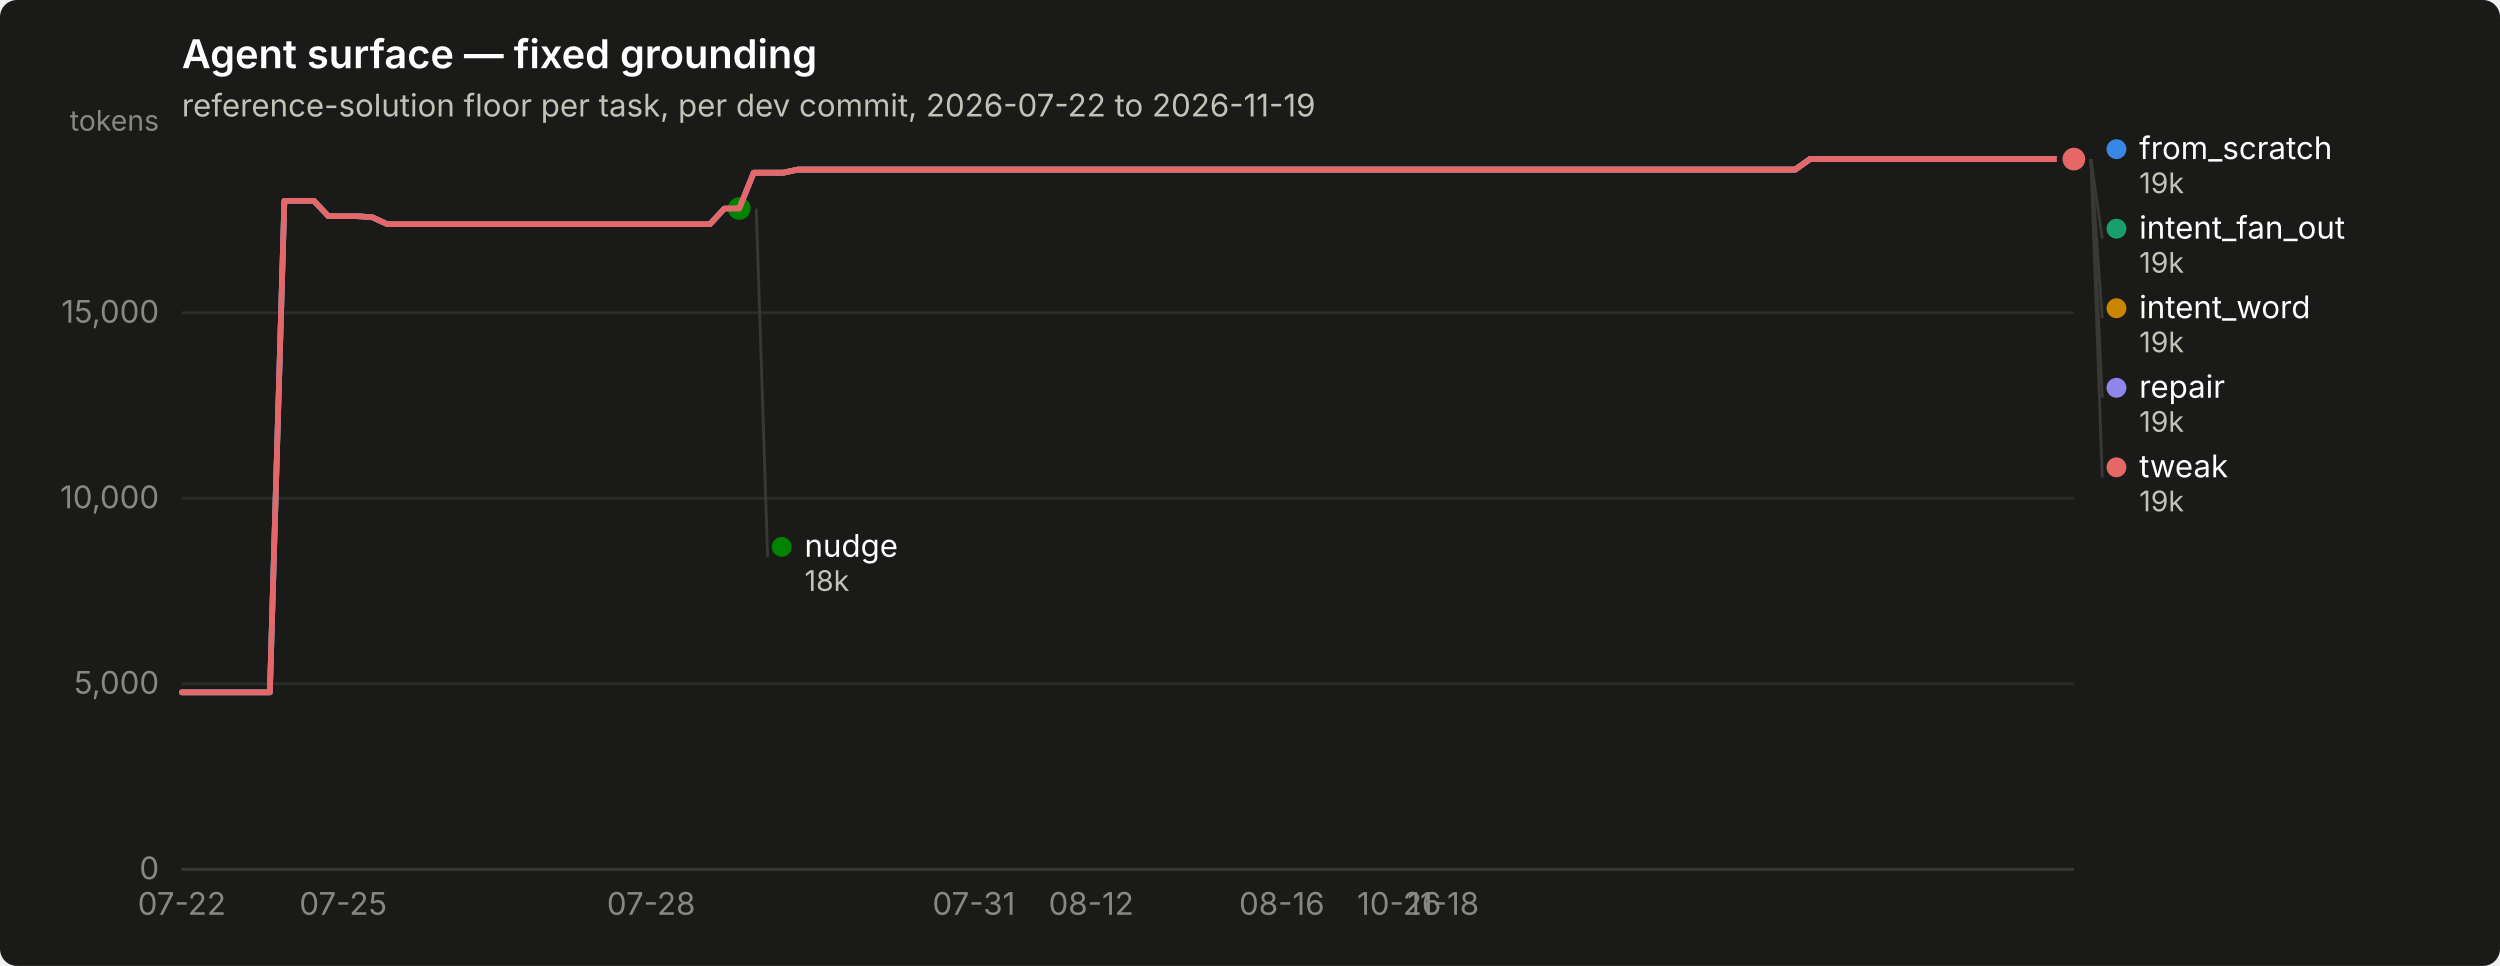
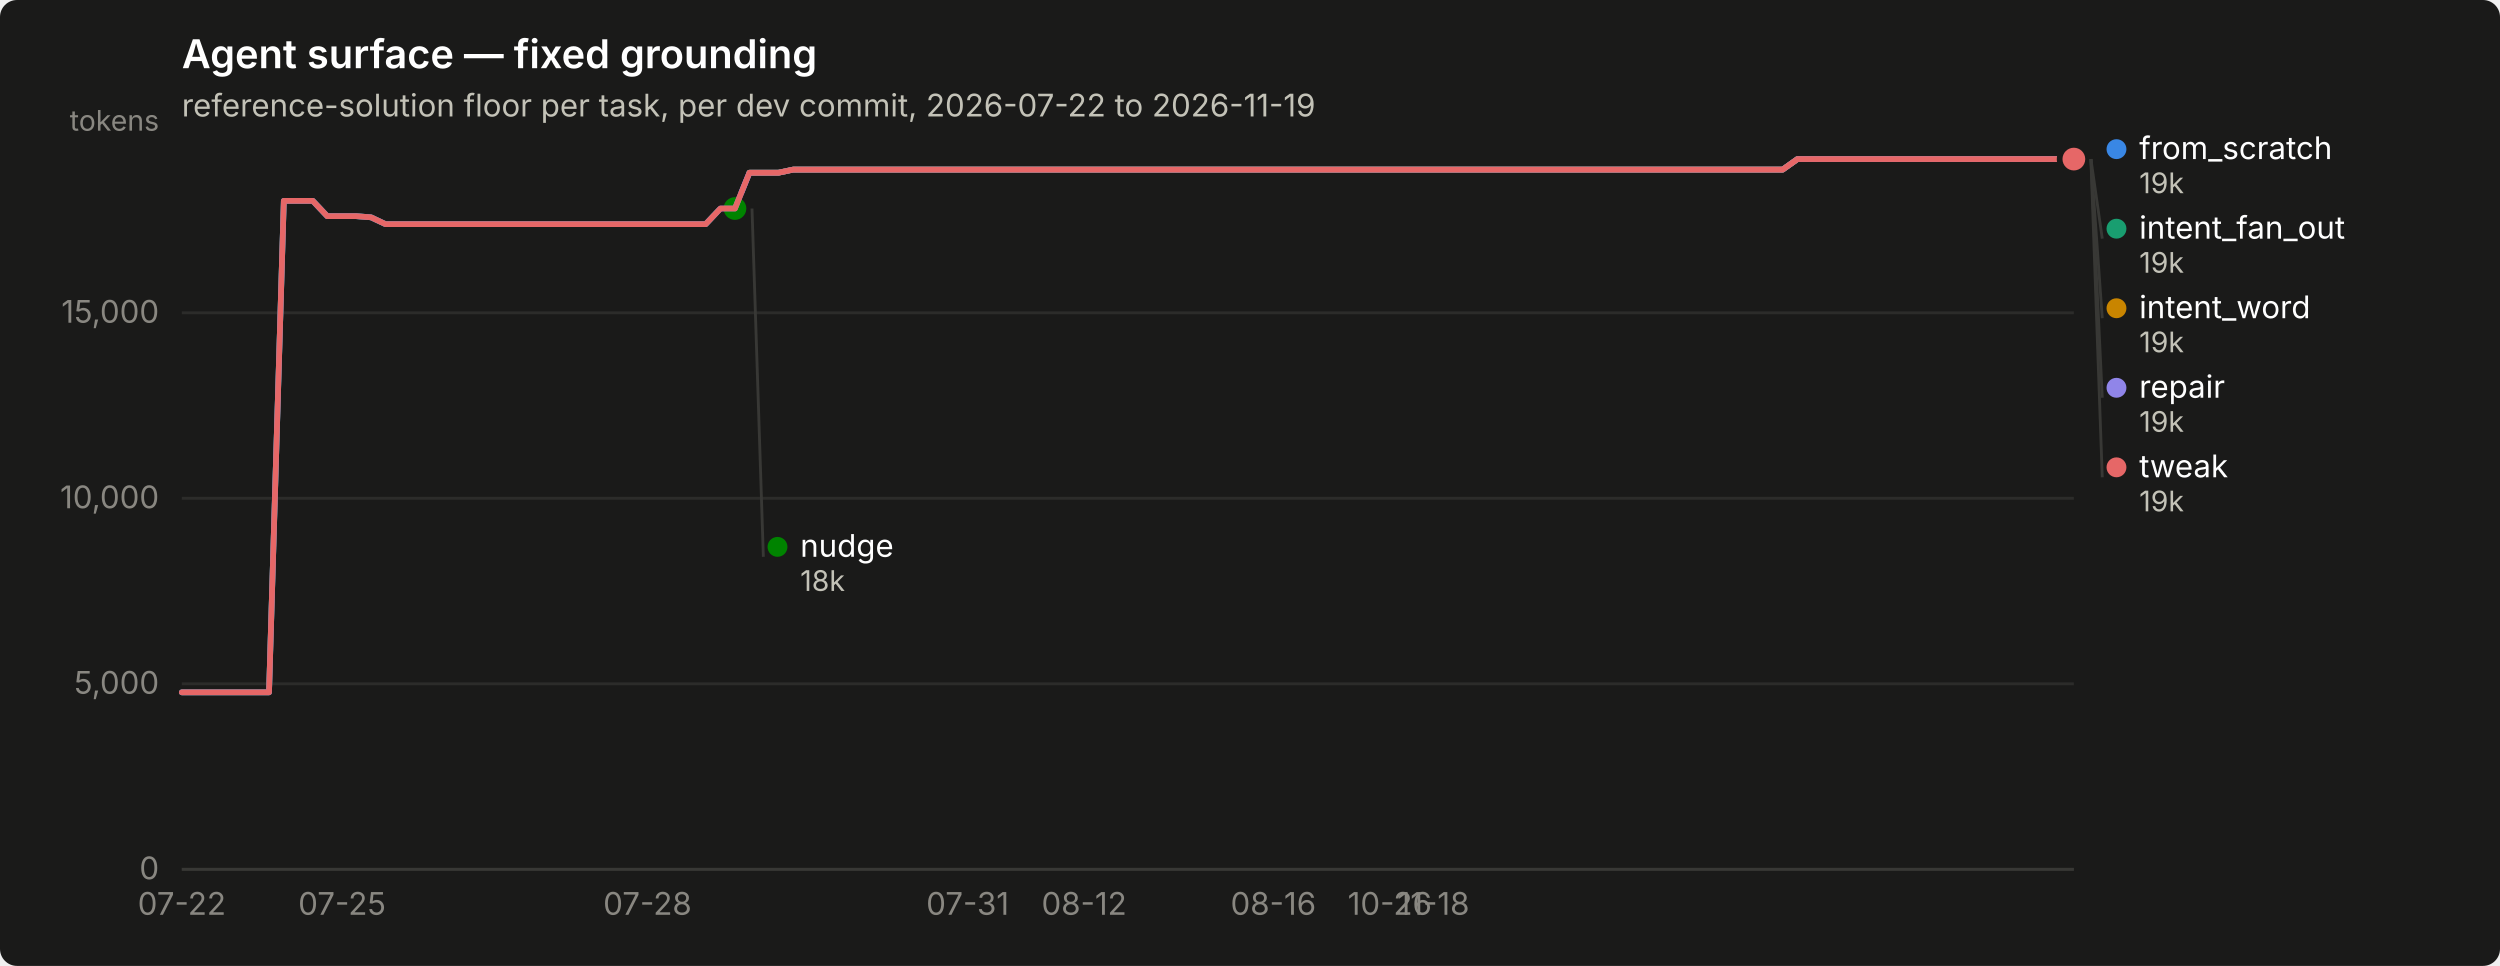
<svg xmlns="http://www.w3.org/2000/svg" width="880" height="340" viewBox="0 0 880 340" role="img" aria-label="Agent surface — fixed grounding">
  <rect width="880" height="340" rx="6" fill="#1a1a19" />
  <text x="64" y="24" font-family="system-ui, -apple-system, &quot;Segoe UI&quot;, sans-serif" font-size="14" font-weight="600" fill="#ffffff">Agent surface — fixed grounding</text>
  <text x="64" y="41" font-family="system-ui, -apple-system, &quot;Segoe UI&quot;, sans-serif" font-size="11" fill="#c3c2b7">reference-solution floor per task, per dev commit, 2026-07-22 to 2026-11-19</text>
  <line x1="64" y1="306.0" x2="730" y2="306.0" stroke="#2c2c2a" stroke-width="1" />
  <text x="56" y="309.5" text-anchor="end" font-family="system-ui, -apple-system, &quot;Segoe UI&quot;, sans-serif" font-size="11" style="font-variant-numeric: tabular-nums" fill="#898781">0</text>
  <line x1="64" y1="240.7" x2="730" y2="240.7" stroke="#2c2c2a" stroke-width="1" />
  <text x="56" y="244.2" text-anchor="end" font-family="system-ui, -apple-system, &quot;Segoe UI&quot;, sans-serif" font-size="11" style="font-variant-numeric: tabular-nums" fill="#898781">5,000</text>
  <line x1="64" y1="175.4" x2="730" y2="175.4" stroke="#2c2c2a" stroke-width="1" />
  <text x="56" y="178.9" text-anchor="end" font-family="system-ui, -apple-system, &quot;Segoe UI&quot;, sans-serif" font-size="11" style="font-variant-numeric: tabular-nums" fill="#898781">10,000</text>
  <line x1="64" y1="110.1" x2="730" y2="110.1" stroke="#2c2c2a" stroke-width="1" />
  <text x="56" y="113.6" text-anchor="end" font-family="system-ui, -apple-system, &quot;Segoe UI&quot;, sans-serif" font-size="11" style="font-variant-numeric: tabular-nums" fill="#898781">15,000</text>
  <text x="56" y="46" text-anchor="end" font-family="system-ui, -apple-system, &quot;Segoe UI&quot;, sans-serif" font-size="10" fill="#898781">tokens</text>
  <line x1="64" y1="306" x2="730" y2="306" stroke="#383835" stroke-width="1" />
  <text x="64.0" y="322" text-anchor="middle" font-family="system-ui, -apple-system, &quot;Segoe UI&quot;, sans-serif" font-size="11" style="font-variant-numeric: tabular-nums" fill="#898781">07-22</text>
-   <text x="120.8" y="322" text-anchor="middle" font-family="system-ui, -apple-system, &quot;Segoe UI&quot;, sans-serif" font-size="11" style="font-variant-numeric: tabular-nums" fill="#898781">07-25</text>
-   <text x="229.2" y="322" text-anchor="middle" font-family="system-ui, -apple-system, &quot;Segoe UI&quot;, sans-serif" font-size="11" style="font-variant-numeric: tabular-nums" fill="#898781">07-28</text>
-   <text x="342.8" y="322" text-anchor="middle" font-family="system-ui, -apple-system, &quot;Segoe UI&quot;, sans-serif" font-size="11" style="font-variant-numeric: tabular-nums" fill="#898781">07-31</text>
-   <text x="384.1" y="322" text-anchor="middle" font-family="system-ui, -apple-system, &quot;Segoe UI&quot;, sans-serif" font-size="11" style="font-variant-numeric: tabular-nums" fill="#898781">08-12</text>
-   <text x="451.2" y="322" text-anchor="middle" font-family="system-ui, -apple-system, &quot;Segoe UI&quot;, sans-serif" font-size="11" style="font-variant-numeric: tabular-nums" fill="#898781">08-16</text>
-   <text x="492.5" y="322" text-anchor="middle" font-family="system-ui, -apple-system, &quot;Segoe UI&quot;, sans-serif" font-size="11" style="font-variant-numeric: tabular-nums" fill="#898781">10-26</text>
-   <text x="508.0" y="322" text-anchor="middle" font-family="system-ui, -apple-system, &quot;Segoe UI&quot;, sans-serif" font-size="11" style="font-variant-numeric: tabular-nums" fill="#898781">11-18</text>
-   <path d="M64.0,243.7 L69.2,243.7 L74.3,243.7 L79.5,243.7 L84.7,243.7 L89.8,243.7 L95.0,243.7 L100.1,70.7 L105.3,70.7 L110.5,70.7 L115.6,76.1 L120.8,76.1 L126.0,76.1 L131.1,76.5 L136.3,78.9 L141.4,78.9 L146.6,78.9 L151.8,78.9 L156.9,78.9 L162.1,78.9 L167.3,78.9 L172.4,78.9 L177.6,78.9 L182.7,78.9 L187.9,78.9 L193.1,78.9 L198.2,78.9 L203.4,78.9 L208.6,78.9 L213.7,78.9 L218.9,78.9 L224.0,78.9 L229.2,78.9 L234.4,78.9 L239.5,78.9 L244.7,78.9 L249.9,78.9 L255.0,73.4 L260.2,73.4 L265.3,60.8 L270.5,60.8 L275.7,60.8 L280.8,59.7 L286.0,59.7 L291.2,59.7 L296.3,59.7 L301.5,59.7 L306.7,59.7 L311.8,59.7 L317.0,59.7 L322.1,59.7 L327.3,59.7 L332.5,59.7 L337.6,59.7 L342.8,59.7 L348.0,59.7 L353.1,59.7 L358.3,59.7 L363.4,59.7 L368.6,59.7 L373.8,59.7 L378.9,59.7 L384.1,59.7 L389.3,59.7 L394.4,59.7 L399.6,59.7 L404.7,59.7 L409.9,59.7 L415.1,59.7 L420.2,59.7 L425.4,59.7 L430.6,59.7 L435.7,59.7 L440.9,59.7 L446.0,59.7 L451.2,59.7 L456.4,59.7 L461.5,59.7 L466.7,59.7 L471.9,59.7 L477.0,59.7 L482.2,59.7 L487.3,59.7 L492.5,59.7 L497.7,59.7 L502.8,59.7 L508.0,59.7 L513.2,59.7 L518.3,59.7 L523.5,59.7 L528.7,59.7 L533.8,59.7 L539.0,59.7 L544.1,59.7 L549.3,59.7 L554.5,59.7 L559.6,59.7 L564.8,59.7 L570.0,59.7 L575.1,59.7 L580.3,59.7 L585.4,59.7 L590.6,59.7 L595.8,59.7 L600.9,59.7 L606.1,59.7 L611.3,59.7 L616.4,59.7 L621.6,59.7 L626.7,59.7 L631.9,59.7 L637.1,56.0 L642.2,56.0 L647.4,56.0 L652.6,56.0 L657.7,56.0 L662.9,56.0 L668.0,56.0 L673.2,56.0 L678.4,56.0 L683.5,56.0 L688.7,56.0 L693.9,56.0 L699.0,56.0 L704.2,56.0 L709.3,56.0 L714.5,56.0 L719.7,56.0 L724.8,56.0 L730.0,56.0" fill="none" stroke="#3987e5" stroke-width="2" stroke-linejoin="round" stroke-linecap="round" />
+   <text x="120.4" y="322" text-anchor="middle" font-family="system-ui, -apple-system, &quot;Segoe UI&quot;, sans-serif" font-size="11" style="font-variant-numeric: tabular-nums" fill="#898781">07-25</text>
+   <text x="227.9" y="322" text-anchor="middle" font-family="system-ui, -apple-system, &quot;Segoe UI&quot;, sans-serif" font-size="11" style="font-variant-numeric: tabular-nums" fill="#898781">07-28</text>
+   <text x="340.6" y="322" text-anchor="middle" font-family="system-ui, -apple-system, &quot;Segoe UI&quot;, sans-serif" font-size="11" style="font-variant-numeric: tabular-nums" fill="#898781">07-31</text>
+   <text x="381.6" y="322" text-anchor="middle" font-family="system-ui, -apple-system, &quot;Segoe UI&quot;, sans-serif" font-size="11" style="font-variant-numeric: tabular-nums" fill="#898781">08-12</text>
+   <text x="448.2" y="322" text-anchor="middle" font-family="system-ui, -apple-system, &quot;Segoe UI&quot;, sans-serif" font-size="11" style="font-variant-numeric: tabular-nums" fill="#898781">08-16</text>
+   <text x="489.2" y="322" text-anchor="middle" font-family="system-ui, -apple-system, &quot;Segoe UI&quot;, sans-serif" font-size="11" style="font-variant-numeric: tabular-nums" fill="#898781">10-26</text>
+   <text x="504.6" y="322" text-anchor="middle" font-family="system-ui, -apple-system, &quot;Segoe UI&quot;, sans-serif" font-size="11" style="font-variant-numeric: tabular-nums" fill="#898781">11-18</text>
+   <path d="M64.0,243.7 L69.1,243.7 L74.2,243.7 L79.4,243.7 L84.5,243.7 L89.6,243.7 L94.7,243.7 L99.9,70.7 L105.0,70.7 L110.1,70.7 L115.2,76.1 L120.4,76.1 L125.5,76.1 L130.6,76.5 L135.7,78.9 L140.8,78.9 L146.0,78.9 L151.1,78.9 L156.2,78.9 L161.3,78.9 L166.5,78.9 L171.6,78.9 L176.7,78.9 L181.8,78.9 L187.0,78.9 L192.1,78.9 L197.2,78.9 L202.3,78.9 L207.4,78.9 L212.6,78.9 L217.7,78.9 L222.8,78.9 L227.9,78.9 L233.1,78.9 L238.2,78.9 L243.3,78.9 L248.4,78.9 L253.6,73.4 L258.7,73.4 L263.8,60.8 L268.9,60.8 L274.0,60.8 L279.2,59.7 L284.3,59.7 L289.4,59.7 L294.5,59.7 L299.7,59.7 L304.8,59.7 L309.9,59.7 L315.0,59.7 L320.2,59.7 L325.3,59.7 L330.4,59.7 L335.5,59.7 L340.6,59.7 L345.8,59.7 L350.9,59.7 L356.0,59.7 L361.1,59.7 L366.3,59.7 L371.4,59.7 L376.5,59.7 L381.6,59.7 L386.8,59.7 L391.9,59.7 L397.0,59.7 L402.1,59.7 L407.2,59.7 L412.4,59.7 L417.5,59.7 L422.6,59.7 L427.7,59.7 L432.9,59.7 L438.0,59.7 L443.1,59.7 L448.2,59.7 L453.4,59.7 L458.5,59.7 L463.6,59.7 L468.7,59.7 L473.8,59.7 L479.0,59.7 L484.1,59.7 L489.2,59.7 L494.3,59.7 L499.5,59.7 L504.6,59.7 L509.7,59.7 L514.8,59.7 L520.0,59.7 L525.1,59.7 L530.2,59.7 L535.3,59.7 L540.4,59.7 L545.6,59.7 L550.7,59.7 L555.8,59.7 L560.9,59.7 L566.1,59.7 L571.2,59.7 L576.3,59.7 L581.4,59.7 L586.6,59.7 L591.7,59.7 L596.8,59.7 L601.9,59.7 L607.0,59.7 L612.2,59.7 L617.3,59.7 L622.4,59.7 L627.5,59.7 L632.7,56.0 L637.8,56.0 L642.9,56.0 L648.0,56.0 L653.2,56.0 L658.3,56.0 L663.4,56.0 L668.5,56.0 L673.6,56.0 L678.8,56.0 L683.9,56.0 L689.0,56.0 L694.1,56.0 L699.3,56.0 L704.4,56.0 L709.5,56.0 L714.6,56.0 L719.8,56.0 L724.9,56.0 L730.0,56.0" fill="none" stroke="#3987e5" stroke-width="2" stroke-linejoin="round" stroke-linecap="round" />
  <circle cx="730.0" cy="56.0" r="6" fill="#1a1a19" />
  <circle cx="730.0" cy="56.0" r="4" fill="#3987e5" />
-   <path d="M265.3,60.8 L270.5,60.8 L275.7,60.8 L280.8,59.7 L286.0,59.7 L291.2,59.7 L296.3,59.7 L301.5,59.7 L306.7,59.7 L311.8,59.7 L317.0,59.7 L322.1,59.7 L327.3,59.7 L332.5,59.7 L337.6,59.7 L342.8,59.7 L348.0,59.7 L353.1,59.7 L358.3,59.7 L363.4,59.7 L368.6,59.7 L373.8,59.7 L378.9,59.7 L384.1,59.7 L389.3,59.7 L394.4,59.7 L399.6,59.7 L404.7,59.7 L409.9,59.7 L415.1,59.7 L420.2,59.7 L425.4,59.7 L430.6,59.7 L435.7,59.7 L440.9,59.7 L446.0,59.7 L451.2,59.7 L456.4,59.7 L461.5,59.7 L466.7,59.7 L471.9,59.7 L477.0,59.7 L482.2,59.7 L487.3,59.7 L492.5,59.7 L497.7,59.7 L502.8,59.7 L508.0,59.7 L513.2,59.7 L518.3,59.7 L523.5,59.7 L528.7,59.7 L533.8,59.7 L539.0,59.7 L544.1,59.7 L549.3,59.7 L554.5,59.7 L559.6,59.7 L564.8,59.7 L570.0,59.7 L575.1,59.7 L580.3,59.7 L585.4,59.7 L590.6,59.7 L595.8,59.7 L600.9,59.7 L606.1,59.7 L611.3,59.7 L616.4,59.7 L621.6,59.7 L626.7,59.7 L631.9,59.7 L637.1,56.0 L642.2,56.0 L647.4,56.0 L652.6,56.0 L657.7,56.0 L662.9,56.0 L668.0,56.0 L673.2,56.0 L678.4,56.0 L683.5,56.0 L688.7,56.0 L693.9,56.0 L699.0,56.0 L704.2,56.0 L709.3,56.0 L714.5,56.0 L719.7,56.0 L724.8,56.0 L730.0,56.0" fill="none" stroke="#199e70" stroke-width="2" stroke-linejoin="round" stroke-linecap="round" />
+   <path d="M263.8,60.8 L268.9,60.8 L274.0,60.8 L279.2,59.7 L284.3,59.7 L289.4,59.7 L294.5,59.7 L299.7,59.7 L304.8,59.7 L309.9,59.7 L315.0,59.7 L320.2,59.7 L325.3,59.7 L330.4,59.7 L335.5,59.7 L340.6,59.7 L345.8,59.7 L350.9,59.7 L356.0,59.7 L361.1,59.7 L366.3,59.7 L371.4,59.7 L376.5,59.7 L381.6,59.7 L386.8,59.7 L391.9,59.7 L397.0,59.7 L402.1,59.7 L407.2,59.7 L412.4,59.7 L417.5,59.7 L422.6,59.7 L427.7,59.7 L432.9,59.7 L438.0,59.7 L443.1,59.7 L448.2,59.7 L453.4,59.7 L458.5,59.7 L463.6,59.7 L468.7,59.7 L473.8,59.7 L479.0,59.7 L484.1,59.7 L489.2,59.7 L494.3,59.7 L499.5,59.7 L504.6,59.7 L509.7,59.7 L514.8,59.7 L520.0,59.7 L525.1,59.7 L530.2,59.7 L535.3,59.7 L540.4,59.7 L545.6,59.7 L550.7,59.7 L555.8,59.7 L560.9,59.7 L566.1,59.7 L571.2,59.7 L576.3,59.7 L581.4,59.7 L586.6,59.7 L591.7,59.7 L596.8,59.7 L601.9,59.7 L607.0,59.7 L612.2,59.7 L617.3,59.7 L622.4,59.7 L627.5,59.7 L632.7,56.0 L637.8,56.0 L642.9,56.0 L648.0,56.0 L653.2,56.0 L658.3,56.0 L663.4,56.0 L668.5,56.0 L673.6,56.0 L678.8,56.0 L683.9,56.0 L689.0,56.0 L694.1,56.0 L699.3,56.0 L704.4,56.0 L709.5,56.0 L714.6,56.0 L719.8,56.0 L724.9,56.0 L730.0,56.0" fill="none" stroke="#199e70" stroke-width="2" stroke-linejoin="round" stroke-linecap="round" />
  <circle cx="730.0" cy="56.0" r="6" fill="#1a1a19" />
  <circle cx="730.0" cy="56.0" r="4" fill="#199e70" />
-   <path d="M265.3,60.8 L270.5,60.8 L275.7,60.8 L280.8,59.7 L286.0,59.7 L291.2,59.7 L296.3,59.7 L301.5,59.7 L306.7,59.7 L311.8,59.7 L317.0,59.7 L322.1,59.7 L327.3,59.7 L332.5,59.7 L337.6,59.7 L342.8,59.7 L348.0,59.7 L353.1,59.7 L358.3,59.7 L363.4,59.7 L368.6,59.7 L373.8,59.7 L378.9,59.7 L384.1,59.7 L389.3,59.7 L394.4,59.7 L399.6,59.7 L404.7,59.7 L409.9,59.7 L415.1,59.7 L420.2,59.7 L425.4,59.7 L430.6,59.7 L435.7,59.7 L440.9,59.7 L446.0,59.7 L451.2,59.7 L456.4,59.7 L461.5,59.7 L466.7,59.7 L471.9,59.7 L477.0,59.7 L482.2,59.7 L487.3,59.7 L492.5,59.7 L497.7,59.7 L502.8,59.7 L508.0,59.7 L513.2,59.7 L518.3,59.7 L523.5,59.7 L528.7,59.7 L533.8,59.7 L539.0,59.7 L544.1,59.7 L549.3,59.7 L554.5,59.7 L559.6,59.7 L564.8,59.7 L570.0,59.7 L575.1,59.7 L580.3,59.7 L585.4,59.7 L590.6,59.7 L595.8,59.7 L600.9,59.7 L606.1,59.7 L611.3,59.7 L616.4,59.7 L621.6,59.7 L626.7,59.7 L631.9,59.7 L637.1,56.0 L642.2,56.0 L647.4,56.0 L652.6,56.0 L657.7,56.0 L662.9,56.0 L668.0,56.0 L673.2,56.0 L678.4,56.0 L683.5,56.0 L688.7,56.0 L693.9,56.0 L699.0,56.0 L704.2,56.0 L709.3,56.0 L714.5,56.0 L719.7,56.0 L724.8,56.0 L730.0,56.0" fill="none" stroke="#c98500" stroke-width="2" stroke-linejoin="round" stroke-linecap="round" />
+   <path d="M263.8,60.8 L268.9,60.8 L274.0,60.8 L279.2,59.7 L284.3,59.7 L289.4,59.7 L294.5,59.7 L299.7,59.7 L304.8,59.7 L309.9,59.7 L315.0,59.7 L320.2,59.7 L325.3,59.7 L330.4,59.7 L335.5,59.7 L340.6,59.7 L345.8,59.7 L350.9,59.7 L356.0,59.7 L361.1,59.7 L366.3,59.7 L371.4,59.7 L376.5,59.7 L381.6,59.7 L386.8,59.7 L391.9,59.7 L397.0,59.7 L402.1,59.7 L407.2,59.7 L412.4,59.7 L417.5,59.7 L422.6,59.7 L427.7,59.7 L432.9,59.7 L438.0,59.7 L443.1,59.7 L448.2,59.7 L453.4,59.7 L458.5,59.7 L463.6,59.7 L468.7,59.7 L473.8,59.7 L479.0,59.7 L484.1,59.7 L489.2,59.7 L494.3,59.7 L499.5,59.7 L504.6,59.7 L509.7,59.7 L514.8,59.7 L520.0,59.7 L525.1,59.7 L530.2,59.7 L535.3,59.7 L540.4,59.7 L545.6,59.7 L550.7,59.7 L555.8,59.7 L560.9,59.7 L566.1,59.7 L571.2,59.7 L576.3,59.7 L581.4,59.7 L586.6,59.7 L591.7,59.7 L596.8,59.7 L601.9,59.7 L607.0,59.7 L612.2,59.7 L617.3,59.7 L622.4,59.7 L627.5,59.7 L632.7,56.0 L637.8,56.0 L642.9,56.0 L648.0,56.0 L653.2,56.0 L658.3,56.0 L663.4,56.0 L668.5,56.0 L673.6,56.0 L678.8,56.0 L683.9,56.0 L689.0,56.0 L694.1,56.0 L699.3,56.0 L704.4,56.0 L709.5,56.0 L714.6,56.0 L719.8,56.0 L724.9,56.0 L730.0,56.0" fill="none" stroke="#c98500" stroke-width="2" stroke-linejoin="round" stroke-linecap="round" />
  <circle cx="730.0" cy="56.0" r="6" fill="#1a1a19" />
  <circle cx="730.0" cy="56.0" r="4" fill="#c98500" />
-   <path d="M64.0,243.7 L69.2,243.7 L74.3,243.7 L79.5,243.7 L84.7,243.7 L89.8,243.7 L95.0,243.7 L100.1,70.7 L105.3,70.7 L110.5,70.7 L115.6,76.1 L120.8,76.1 L126.0,76.1 L131.1,76.5 L136.3,78.9 L141.4,78.9 L146.6,78.9 L151.8,78.9 L156.9,78.9 L162.1,78.9 L167.3,78.9 L172.4,78.9 L177.6,78.9 L182.7,78.9 L187.9,78.9 L193.1,78.9 L198.2,78.9 L203.4,78.9 L208.6,78.9 L213.7,78.9 L218.9,78.9 L224.0,78.9 L229.2,78.9 L234.4,78.9 L239.5,78.9 L244.7,78.9 L249.9,78.9 L255.0,73.4 L260.2,73.4" fill="none" stroke="#008300" stroke-width="2" stroke-linejoin="round" stroke-linecap="round" />
-   <circle cx="260.2" cy="73.4" r="6" fill="#1a1a19" />
-   <circle cx="260.2" cy="73.4" r="4" fill="#008300" />
-   <path d="M64.0,243.7 L69.2,243.7 L74.3,243.7 L79.5,243.7 L84.7,243.7 L89.8,243.7 L95.0,243.7 L100.1,70.7 L105.3,70.7 L110.5,70.7 L115.6,76.1 L120.8,76.1 L126.0,76.1 L131.1,76.5 L136.3,78.9 L141.4,78.9 L146.6,78.9 L151.8,78.9 L156.9,78.9 L162.1,78.9 L167.3,78.9 L172.4,78.9 L177.6,78.9 L182.7,78.9 L187.9,78.9 L193.1,78.9 L198.2,78.9 L203.4,78.9 L208.6,78.9 L213.7,78.9 L218.9,78.9 L224.0,78.9 L229.2,78.9 L234.4,78.9 L239.5,78.9 L244.7,78.9 L249.9,78.9 L255.0,73.4 L260.2,73.4 L265.3,60.8 L270.5,60.8 L275.7,60.8 L280.8,59.7 L286.0,59.7 L291.2,59.7 L296.3,59.7 L301.5,59.7 L306.7,59.7 L311.8,59.7 L317.0,59.7 L322.1,59.7 L327.3,59.7 L332.5,59.7 L337.6,59.7 L342.8,59.7 L348.0,59.7 L353.1,59.7 L358.3,59.7 L363.4,59.7 L368.6,59.7 L373.8,59.7 L378.9,59.7 L384.1,59.7 L389.3,59.7 L394.4,59.7 L399.6,59.7 L404.7,59.7 L409.9,59.7 L415.1,59.7 L420.2,59.7 L425.4,59.7 L430.6,59.7 L435.7,59.7 L440.9,59.7 L446.0,59.7 L451.2,59.7 L456.4,59.7 L461.5,59.7 L466.7,59.7 L471.9,59.7 L477.0,59.7 L482.2,59.7 L487.3,59.7 L492.5,59.7 L497.7,59.7 L502.8,59.7 L508.0,59.7 L513.2,59.7 L518.3,59.7 L523.5,59.7 L528.7,59.7 L533.8,59.7 L539.0,59.7 L544.1,59.7 L549.3,59.7 L554.5,59.7 L559.6,59.7 L564.8,59.7 L570.0,59.7 L575.1,59.7 L580.3,59.7 L585.4,59.7 L590.6,59.7 L595.8,59.7 L600.9,59.7 L606.1,59.7 L611.3,59.7 L616.4,59.7 L621.6,59.7 L626.7,59.7 L631.9,59.7 L637.1,56.0 L642.2,56.0 L647.4,56.0 L652.6,56.0 L657.7,56.0 L662.9,56.0 L668.0,56.0 L673.2,56.0 L678.4,56.0 L683.5,56.0 L688.7,56.0 L693.9,56.0 L699.0,56.0 L704.2,56.0 L709.3,56.0 L714.5,56.0 L719.7,56.0 L724.8,56.0 L730.0,56.0" fill="none" stroke="#9085e9" stroke-width="2" stroke-linejoin="round" stroke-linecap="round" />
+   <path d="M64.0,243.7 L69.1,243.7 L74.2,243.7 L79.4,243.7 L84.5,243.7 L89.6,243.7 L94.7,243.7 L99.9,70.7 L105.0,70.7 L110.1,70.7 L115.2,76.1 L120.4,76.1 L125.5,76.1 L130.6,76.5 L135.7,78.9 L140.8,78.9 L146.0,78.9 L151.1,78.9 L156.2,78.9 L161.3,78.9 L166.5,78.9 L171.6,78.9 L176.7,78.9 L181.8,78.9 L187.0,78.9 L192.1,78.9 L197.2,78.9 L202.3,78.9 L207.4,78.9 L212.6,78.9 L217.7,78.9 L222.8,78.9 L227.9,78.9 L233.1,78.9 L238.2,78.9 L243.3,78.9 L248.4,78.9 L253.6,73.4 L258.7,73.4" fill="none" stroke="#008300" stroke-width="2" stroke-linejoin="round" stroke-linecap="round" />
+   <circle cx="258.7" cy="73.4" r="6" fill="#1a1a19" />
+   <circle cx="258.7" cy="73.4" r="4" fill="#008300" />
+   <path d="M64.0,243.7 L69.1,243.7 L74.2,243.7 L79.4,243.7 L84.5,243.7 L89.6,243.7 L94.7,243.7 L99.9,70.7 L105.0,70.7 L110.1,70.7 L115.2,76.1 L120.4,76.1 L125.5,76.1 L130.6,76.5 L135.7,78.9 L140.8,78.9 L146.0,78.9 L151.1,78.9 L156.2,78.9 L161.3,78.9 L166.5,78.9 L171.6,78.9 L176.7,78.9 L181.8,78.9 L187.0,78.9 L192.1,78.9 L197.2,78.9 L202.3,78.9 L207.4,78.9 L212.6,78.9 L217.7,78.9 L222.8,78.9 L227.9,78.9 L233.1,78.9 L238.2,78.9 L243.3,78.9 L248.4,78.9 L253.6,73.4 L258.7,73.4 L263.8,60.8 L268.9,60.8 L274.0,60.8 L279.2,59.7 L284.3,59.7 L289.4,59.7 L294.5,59.7 L299.7,59.7 L304.8,59.7 L309.9,59.7 L315.0,59.7 L320.2,59.7 L325.3,59.7 L330.4,59.7 L335.5,59.7 L340.6,59.7 L345.8,59.7 L350.9,59.7 L356.0,59.7 L361.1,59.7 L366.3,59.7 L371.4,59.7 L376.5,59.7 L381.6,59.7 L386.8,59.7 L391.9,59.7 L397.0,59.7 L402.1,59.7 L407.2,59.7 L412.4,59.7 L417.5,59.7 L422.6,59.7 L427.7,59.7 L432.9,59.7 L438.0,59.7 L443.1,59.7 L448.2,59.7 L453.4,59.7 L458.5,59.7 L463.6,59.7 L468.7,59.7 L473.8,59.7 L479.0,59.7 L484.1,59.7 L489.2,59.7 L494.3,59.7 L499.5,59.7 L504.6,59.7 L509.7,59.7 L514.8,59.7 L520.0,59.7 L525.1,59.7 L530.2,59.7 L535.3,59.7 L540.4,59.7 L545.6,59.7 L550.7,59.7 L555.8,59.7 L560.9,59.7 L566.1,59.7 L571.2,59.7 L576.3,59.7 L581.4,59.7 L586.6,59.7 L591.7,59.7 L596.8,59.7 L601.9,59.7 L607.0,59.7 L612.2,59.7 L617.3,59.7 L622.4,59.7 L627.5,59.7 L632.7,56.0 L637.8,56.0 L642.9,56.0 L648.0,56.0 L653.2,56.0 L658.3,56.0 L663.4,56.0 L668.5,56.0 L673.6,56.0 L678.8,56.0 L683.9,56.0 L689.0,56.0 L694.1,56.0 L699.3,56.0 L704.4,56.0 L709.5,56.0 L714.6,56.0 L719.8,56.0 L724.9,56.0 L730.0,56.0" fill="none" stroke="#9085e9" stroke-width="2" stroke-linejoin="round" stroke-linecap="round" />
  <circle cx="730.0" cy="56.0" r="6" fill="#1a1a19" />
  <circle cx="730.0" cy="56.0" r="4" fill="#9085e9" />
-   <path d="M64.0,243.7 L69.2,243.7 L74.3,243.7 L79.5,243.7 L84.7,243.7 L89.8,243.7 L95.0,243.7 L100.1,70.7 L105.3,70.7 L110.5,70.7 L115.6,76.1 L120.8,76.1 L126.0,76.1 L131.1,76.5 L136.3,78.9 L141.4,78.9 L146.6,78.9 L151.8,78.9 L156.9,78.9 L162.1,78.9 L167.3,78.9 L172.4,78.9 L177.6,78.9 L182.7,78.9 L187.9,78.9 L193.1,78.9 L198.2,78.9 L203.4,78.9 L208.6,78.9 L213.7,78.9 L218.9,78.9 L224.0,78.9 L229.2,78.9 L234.4,78.9 L239.5,78.9 L244.7,78.9 L249.9,78.9 L255.0,73.4 L260.2,73.4 L265.3,60.8 L270.5,60.8 L275.7,60.8 L280.8,59.7 L286.0,59.7 L291.2,59.7 L296.3,59.7 L301.5,59.7 L306.7,59.7 L311.8,59.7 L317.0,59.7 L322.1,59.7 L327.3,59.7 L332.5,59.7 L337.6,59.7 L342.8,59.7 L348.0,59.7 L353.1,59.7 L358.3,59.7 L363.4,59.7 L368.6,59.7 L373.8,59.7 L378.9,59.7 L384.1,59.7 L389.3,59.7 L394.4,59.7 L399.6,59.7 L404.7,59.7 L409.9,59.7 L415.1,59.7 L420.2,59.7 L425.4,59.7 L430.6,59.7 L435.7,59.7 L440.9,59.7 L446.0,59.7 L451.2,59.7 L456.4,59.7 L461.5,59.7 L466.7,59.7 L471.9,59.7 L477.0,59.7 L482.2,59.7 L487.3,59.7 L492.5,59.7 L497.7,59.7 L502.8,59.7 L508.0,59.7 L513.2,59.7 L518.3,59.7 L523.5,59.7 L528.7,59.7 L533.8,59.7 L539.0,59.7 L544.1,59.7 L549.3,59.7 L554.5,59.7 L559.6,59.7 L564.8,59.7 L570.0,59.7 L575.1,59.7 L580.3,59.7 L585.4,59.7 L590.6,59.7 L595.8,59.7 L600.9,59.7 L606.1,59.7 L611.3,59.7 L616.4,59.7 L621.6,59.7 L626.7,59.7 L631.9,59.7 L637.1,56.0 L642.2,56.0 L647.4,56.0 L652.6,56.0 L657.7,56.0 L662.9,56.0 L668.0,56.0 L673.2,56.0 L678.4,56.0 L683.5,56.0 L688.7,56.0 L693.9,56.0 L699.0,56.0 L704.2,56.0 L709.3,56.0 L714.5,56.0 L719.7,56.0 L724.8,56.0 L730.0,56.0" fill="none" stroke="#e66767" stroke-width="2" stroke-linejoin="round" stroke-linecap="round" />
+   <path d="M64.0,243.7 L69.1,243.7 L74.2,243.7 L79.4,243.7 L84.5,243.7 L89.6,243.7 L94.7,243.7 L99.9,70.7 L105.0,70.7 L110.1,70.7 L115.2,76.1 L120.4,76.1 L125.5,76.1 L130.6,76.5 L135.7,78.9 L140.8,78.9 L146.0,78.9 L151.1,78.9 L156.2,78.9 L161.3,78.9 L166.5,78.9 L171.6,78.9 L176.7,78.9 L181.8,78.9 L187.0,78.9 L192.1,78.9 L197.2,78.9 L202.3,78.9 L207.4,78.9 L212.6,78.9 L217.7,78.9 L222.8,78.9 L227.9,78.9 L233.1,78.9 L238.2,78.9 L243.3,78.9 L248.4,78.9 L253.6,73.4 L258.7,73.4 L263.8,60.8 L268.9,60.8 L274.0,60.8 L279.2,59.7 L284.3,59.7 L289.4,59.7 L294.5,59.7 L299.7,59.7 L304.8,59.7 L309.9,59.7 L315.0,59.7 L320.2,59.7 L325.3,59.7 L330.4,59.7 L335.5,59.7 L340.6,59.7 L345.8,59.7 L350.9,59.7 L356.0,59.7 L361.1,59.7 L366.3,59.7 L371.4,59.7 L376.5,59.7 L381.6,59.7 L386.8,59.7 L391.9,59.7 L397.0,59.7 L402.1,59.7 L407.2,59.7 L412.4,59.7 L417.5,59.7 L422.6,59.7 L427.7,59.7 L432.9,59.7 L438.0,59.7 L443.1,59.7 L448.2,59.7 L453.4,59.7 L458.5,59.7 L463.6,59.7 L468.7,59.7 L473.8,59.7 L479.0,59.7 L484.1,59.7 L489.2,59.7 L494.3,59.7 L499.5,59.7 L504.6,59.7 L509.7,59.7 L514.8,59.7 L520.0,59.7 L525.1,59.7 L530.2,59.7 L535.3,59.7 L540.4,59.7 L545.6,59.7 L550.7,59.7 L555.8,59.7 L560.9,59.7 L566.1,59.7 L571.2,59.7 L576.3,59.7 L581.4,59.7 L586.6,59.7 L591.7,59.7 L596.8,59.7 L601.9,59.7 L607.0,59.7 L612.2,59.7 L617.3,59.7 L622.4,59.7 L627.5,59.7 L632.7,56.0 L637.8,56.0 L642.9,56.0 L648.0,56.0 L653.2,56.0 L658.3,56.0 L663.4,56.0 L668.5,56.0 L673.6,56.0 L678.8,56.0 L683.9,56.0 L689.0,56.0 L694.1,56.0 L699.3,56.0 L704.4,56.0 L709.5,56.0 L714.6,56.0 L719.8,56.0 L724.9,56.0 L730.0,56.0" fill="none" stroke="#e66767" stroke-width="2" stroke-linejoin="round" stroke-linecap="round" />
  <circle cx="730.0" cy="56.0" r="6" fill="#1a1a19" />
  <circle cx="730.0" cy="56.0" r="4" fill="#e66767" />
  <circle cx="745.0" cy="52.5" r="3.5" fill="#3987e5" />
  <text x="753.0" y="56.0" font-family="system-ui, -apple-system, &quot;Segoe UI&quot;, sans-serif" font-size="11" fill="#ffffff">from_scratch</text>
  <text x="753.0" y="68.0" font-family="system-ui, -apple-system, &quot;Segoe UI&quot;, sans-serif" font-size="10" style="font-variant-numeric: tabular-nums" fill="#c3c2b7">19k</text>
  <line x1="736.0" y1="56.0" x2="740.0" y2="84.0" stroke="#383835" stroke-width="1" />
  <circle cx="745.0" cy="80.5" r="3.5" fill="#199e70" />
  <text x="753.0" y="84.0" font-family="system-ui, -apple-system, &quot;Segoe UI&quot;, sans-serif" font-size="11" fill="#ffffff">intent_fan_out</text>
  <text x="753.0" y="96.0" font-family="system-ui, -apple-system, &quot;Segoe UI&quot;, sans-serif" font-size="10" style="font-variant-numeric: tabular-nums" fill="#c3c2b7">19k</text>
  <line x1="736.0" y1="56.0" x2="740.0" y2="112.0" stroke="#383835" stroke-width="1" />
  <circle cx="745.0" cy="108.5" r="3.5" fill="#c98500" />
  <text x="753.0" y="112.0" font-family="system-ui, -apple-system, &quot;Segoe UI&quot;, sans-serif" font-size="11" fill="#ffffff">intent_word</text>
  <text x="753.0" y="124.0" font-family="system-ui, -apple-system, &quot;Segoe UI&quot;, sans-serif" font-size="10" style="font-variant-numeric: tabular-nums" fill="#c3c2b7">19k</text>
  <line x1="736.0" y1="56.0" x2="740.0" y2="140.0" stroke="#383835" stroke-width="1" />
  <circle cx="745.0" cy="136.5" r="3.5" fill="#9085e9" />
  <text x="753.0" y="140.0" font-family="system-ui, -apple-system, &quot;Segoe UI&quot;, sans-serif" font-size="11" fill="#ffffff">repair</text>
  <text x="753.0" y="152.0" font-family="system-ui, -apple-system, &quot;Segoe UI&quot;, sans-serif" font-size="10" style="font-variant-numeric: tabular-nums" fill="#c3c2b7">19k</text>
  <line x1="736.0" y1="56.0" x2="740.0" y2="168.0" stroke="#383835" stroke-width="1" />
  <circle cx="745.0" cy="164.5" r="3.5" fill="#e66767" />
  <text x="753.0" y="168.0" font-family="system-ui, -apple-system, &quot;Segoe UI&quot;, sans-serif" font-size="11" fill="#ffffff">tweak</text>
  <text x="753.0" y="180.0" font-family="system-ui, -apple-system, &quot;Segoe UI&quot;, sans-serif" font-size="10" style="font-variant-numeric: tabular-nums" fill="#c3c2b7">19k</text>
-   <line x1="266.2" y1="73.4" x2="270.2" y2="196.0" stroke="#383835" stroke-width="1" />
-   <circle cx="275.186" cy="192.5" r="3.5" fill="#008300" />
-   <text x="283.186" y="196.0" font-family="system-ui, -apple-system, &quot;Segoe UI&quot;, sans-serif" font-size="11" fill="#ffffff">nudge</text>
-   <text x="283.186" y="208.0" font-family="system-ui, -apple-system, &quot;Segoe UI&quot;, sans-serif" font-size="10" style="font-variant-numeric: tabular-nums" fill="#c3c2b7">18k</text>
+   <line x1="264.7" y1="73.4" x2="268.7" y2="196.0" stroke="#383835" stroke-width="1" />
+   <circle cx="273.677" cy="192.5" r="3.5" fill="#008300" />
+   <text x="281.677" y="196.0" font-family="system-ui, -apple-system, &quot;Segoe UI&quot;, sans-serif" font-size="11" fill="#ffffff">nudge</text>
+   <text x="281.677" y="208.0" font-family="system-ui, -apple-system, &quot;Segoe UI&quot;, sans-serif" font-size="10" style="font-variant-numeric: tabular-nums" fill="#c3c2b7">18k</text>
</svg>
